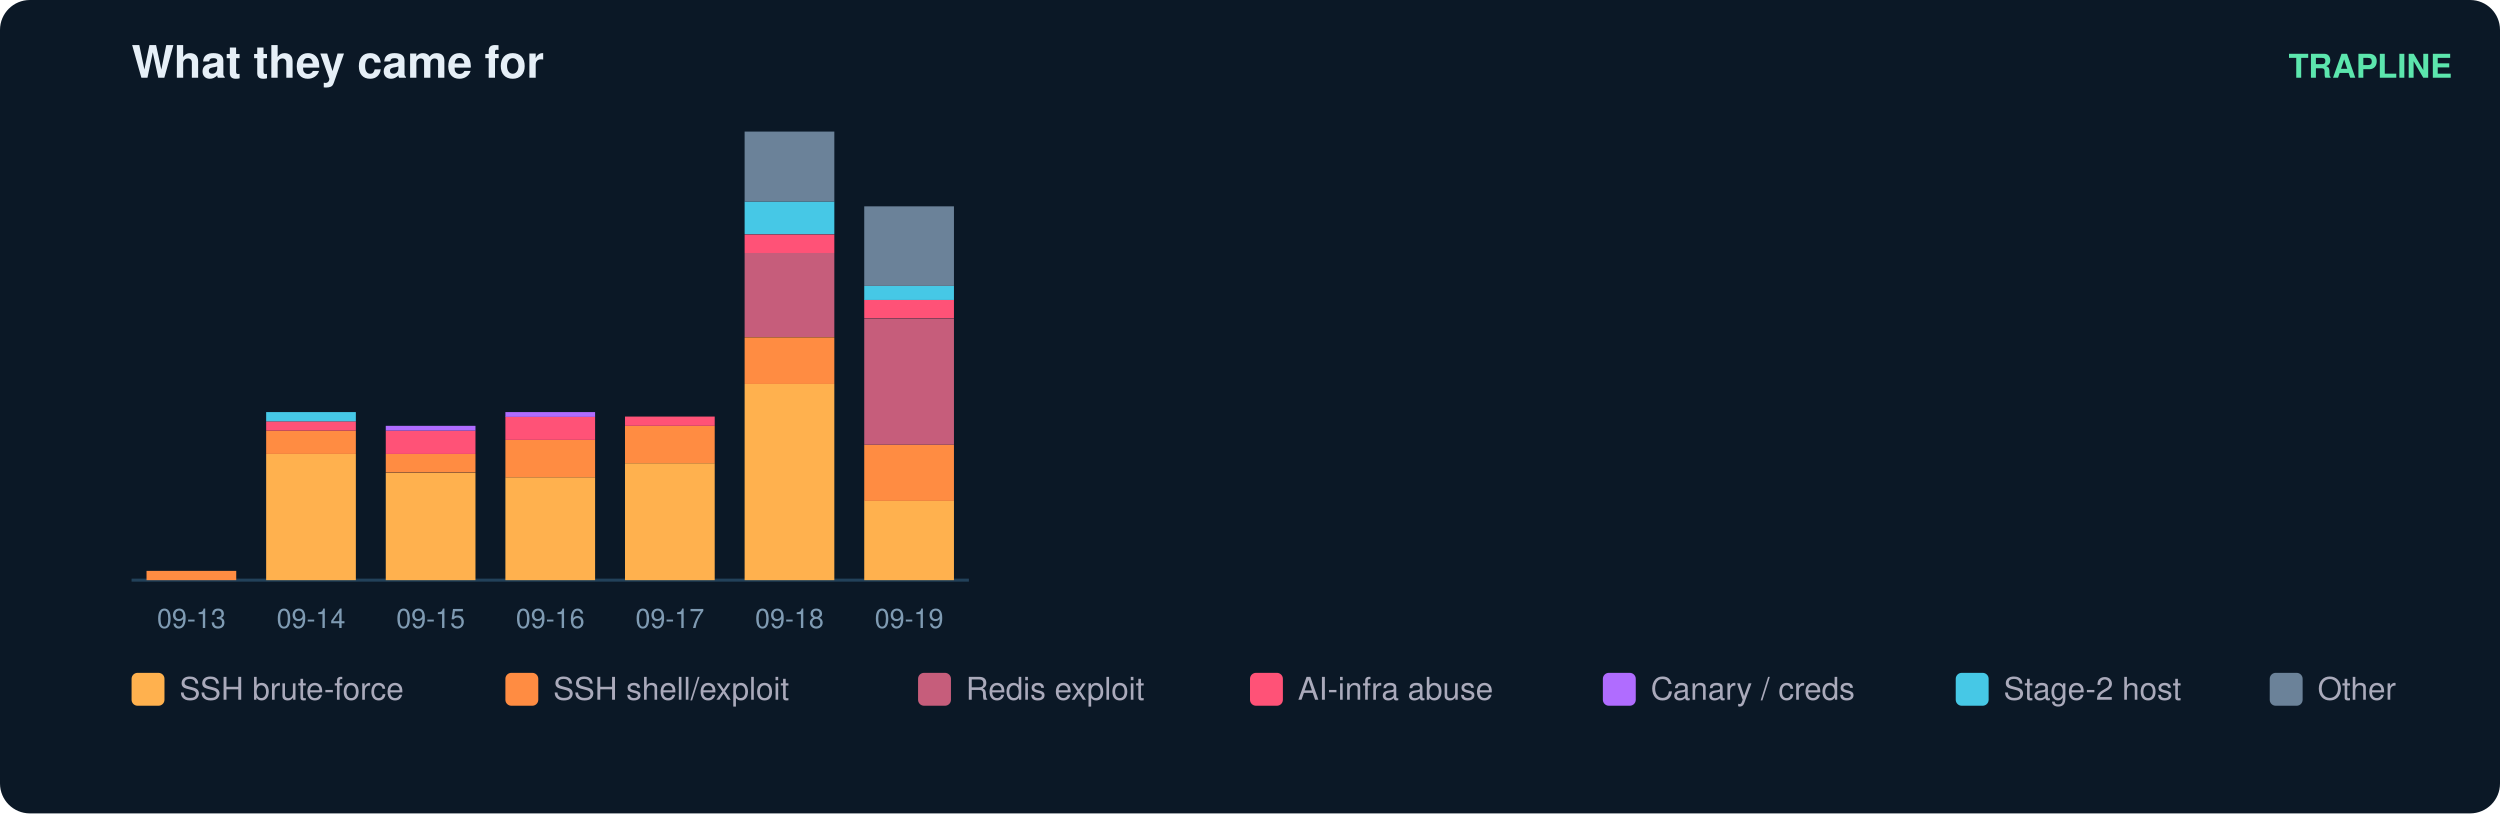
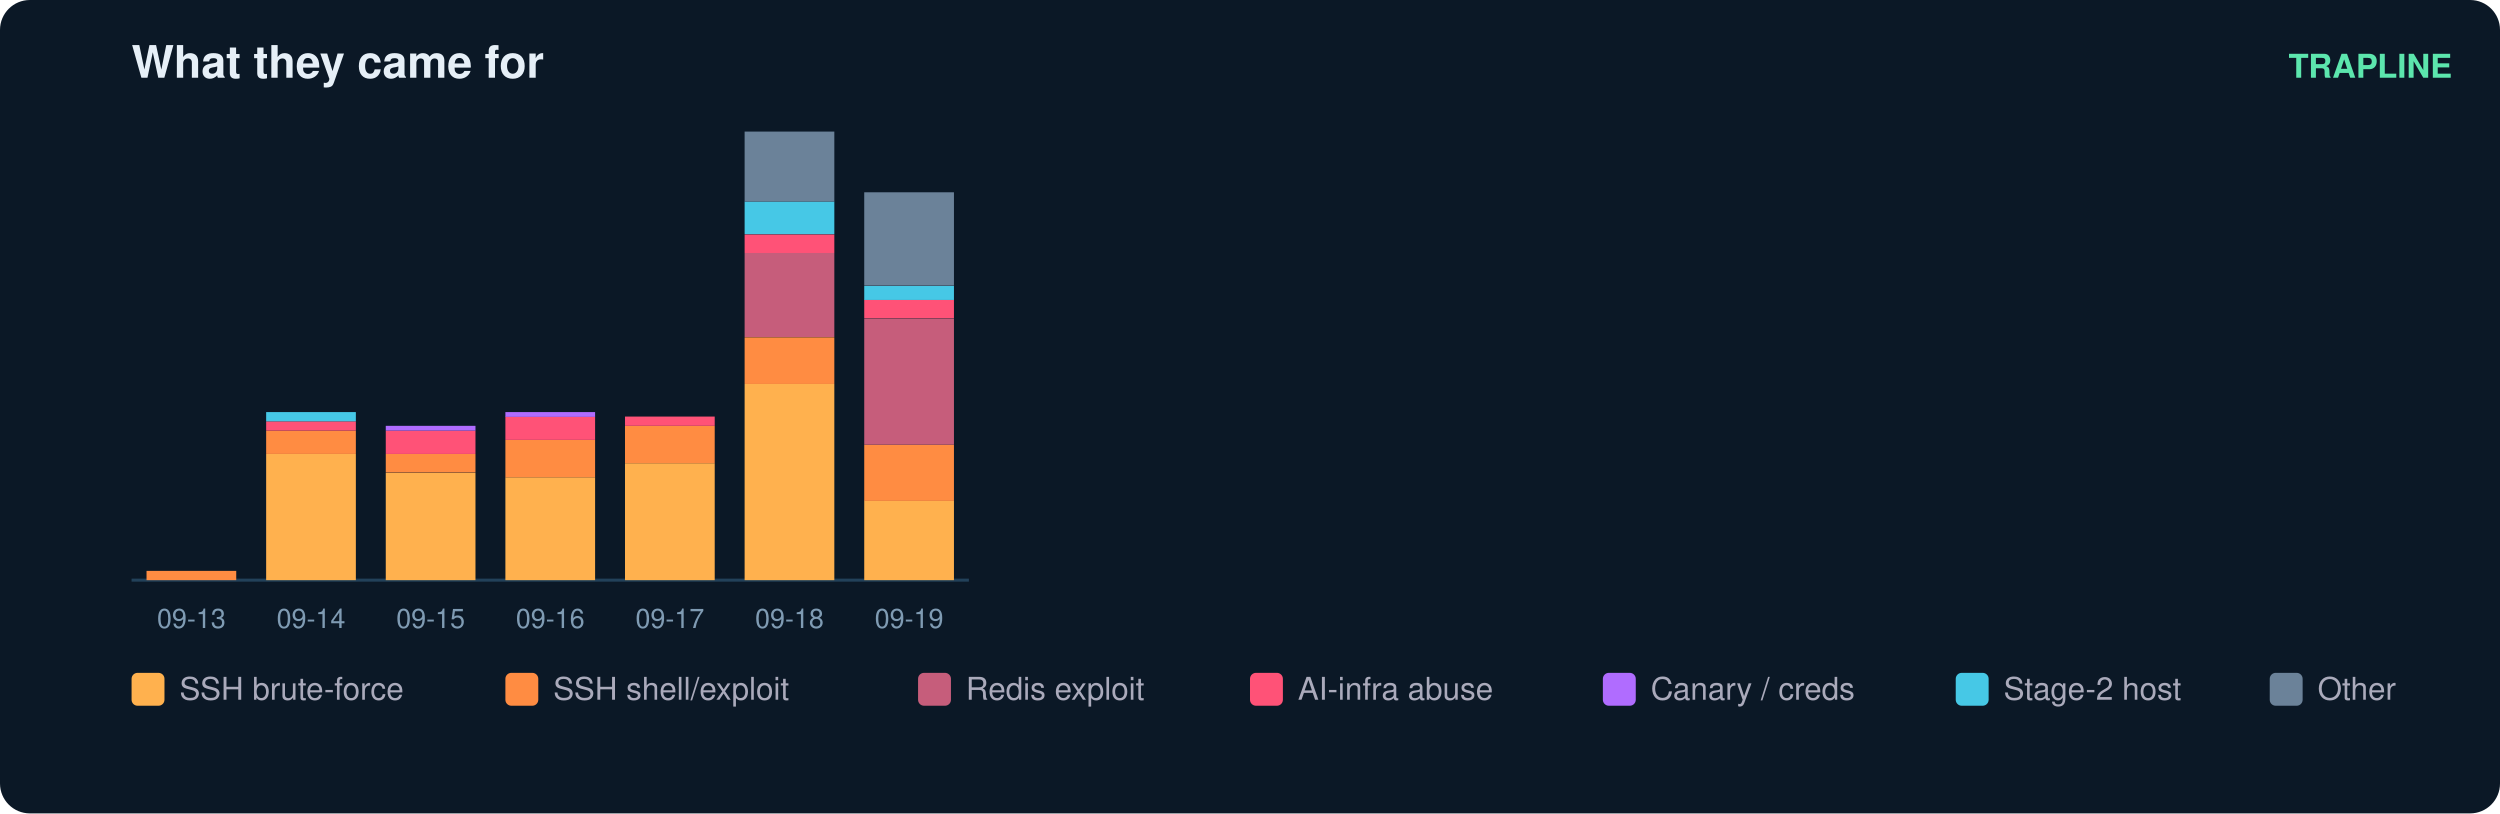
<svg xmlns="http://www.w3.org/2000/svg" width="836" height="272" viewBox="0 0 836 272" font-family="ui-sans-serif,Segoe UI,Helvetica,Arial">
  <rect width="836" height="272" rx="10" fill="#0b1826" />
  <text x="44" y="26" fill="#e6eff7" font-size="15" font-weight="700">What they came for</text>
  <text x="820" y="26" fill="#5ce6ad" font-size="11" text-anchor="end" font-weight="600">TRAPLINE</text>
  <line x1="44" y1="194" x2="324" y2="194" stroke="#22415a" />
  <rect x="49" y="190.9" width="30" height="3.1" fill="#ff8c42" />
  <text x="64.0" y="210.0" fill="#7f9bb3" font-size="9" text-anchor="middle">09-13</text>
  <rect x="89" y="151.8" width="30" height="42.2" fill="#ffb14e" />
  <rect x="89" y="144.0" width="30" height="7.8" fill="#ff8c42" />
  <rect x="89" y="140.9" width="30" height="3.1" fill="#ff5277" />
  <rect x="89" y="137.8" width="30" height="3.1" fill="#46c8e6" />
  <text x="104.0" y="210.0" fill="#7f9bb3" font-size="9" text-anchor="middle">09-14</text>
  <rect x="129" y="158.1" width="30" height="35.9" fill="#ffb14e" />
  <rect x="129" y="151.8" width="30" height="6.2" fill="#ff8c42" />
  <rect x="129" y="144.0" width="30" height="7.8" fill="#ff5277" />
  <rect x="129" y="142.4" width="30" height="1.6" fill="#b06cff" />
  <text x="144.0" y="210.0" fill="#7f9bb3" font-size="9" text-anchor="middle">09-15</text>
  <rect x="169" y="159.6" width="30" height="34.4" fill="#ffb14e" />
  <rect x="169" y="147.1" width="30" height="12.5" fill="#ff8c42" />
  <rect x="169" y="139.3" width="30" height="7.8" fill="#ff5277" />
  <rect x="169" y="137.8" width="30" height="1.6" fill="#b06cff" />
  <text x="184.0" y="210.0" fill="#7f9bb3" font-size="9" text-anchor="middle">09-16</text>
  <rect x="209" y="154.9" width="30" height="39.1" fill="#ffb14e" />
  <rect x="209" y="142.4" width="30" height="12.5" fill="#ff8c42" />
  <rect x="209" y="139.3" width="30" height="3.1" fill="#ff5277" />
  <text x="224.0" y="210.0" fill="#7f9bb3" font-size="9" text-anchor="middle">09-17</text>
  <rect x="249" y="128.4" width="30" height="65.6" fill="#ffb14e" />
  <rect x="249" y="112.8" width="30" height="15.6" fill="#ff8c42" />
  <rect x="249" y="84.6" width="30" height="28.1" fill="#c65d7b" />
  <rect x="249" y="78.4" width="30" height="6.2" fill="#ff5277" />
  <rect x="249" y="67.4" width="30" height="10.9" fill="#46c8e6" />
  <rect x="249" y="44.0" width="30" height="23.4" fill="#6b8299" />
  <text x="264.0" y="210.0" fill="#7f9bb3" font-size="9" text-anchor="middle">09-18</text>
  <rect x="289" y="167.4" width="30" height="26.6" fill="#ffb14e" />
  <rect x="289" y="148.7" width="30" height="18.8" fill="#ff8c42" />
  <rect x="289" y="106.5" width="30" height="42.2" fill="#c65d7b" />
  <rect x="289" y="100.2" width="30" height="6.2" fill="#ff5277" />
  <rect x="289" y="95.6" width="30" height="4.7" fill="#46c8e6" />
-   <rect x="289" y="69.0" width="30" height="26.6" fill="#6b8299" />
+   <rect x="289" y="64.3" width="30" height="31.2" fill="#6b8299" />
  <text x="304.0" y="210.0" fill="#7f9bb3" font-size="9" text-anchor="middle">09-19</text>
  <rect x="44" y="225" width="11" height="11" rx="2" fill="#ffb14e" />
  <text x="60" y="234" fill="#aab" font-size="10.5">SSH brute-force</text>
  <rect x="169" y="225" width="11" height="11" rx="2" fill="#ff8c42" />
  <text x="185" y="234" fill="#aab" font-size="10.5">SSH shell/exploit</text>
  <rect x="307" y="225" width="11" height="11" rx="2" fill="#c65d7b" />
  <text x="323" y="234" fill="#aab" font-size="10.5">Redis exploit</text>
  <rect x="418" y="225" width="11" height="11" rx="2" fill="#ff5277" />
  <text x="434" y="234" fill="#aab" font-size="10.5">AI-infra abuse</text>
  <rect x="536" y="225" width="11" height="11" rx="2" fill="#b06cff" />
  <text x="552" y="234" fill="#aab" font-size="10.5">Canary / creds</text>
  <rect x="654" y="225" width="11" height="11" rx="2" fill="#46c8e6" />
  <text x="670" y="234" fill="#aab" font-size="10.5">Stage-2 host</text>
  <rect x="759" y="225" width="11" height="11" rx="2" fill="#6b8299" />
  <text x="775" y="234" fill="#aab" font-size="10.5">Other</text>
</svg>
